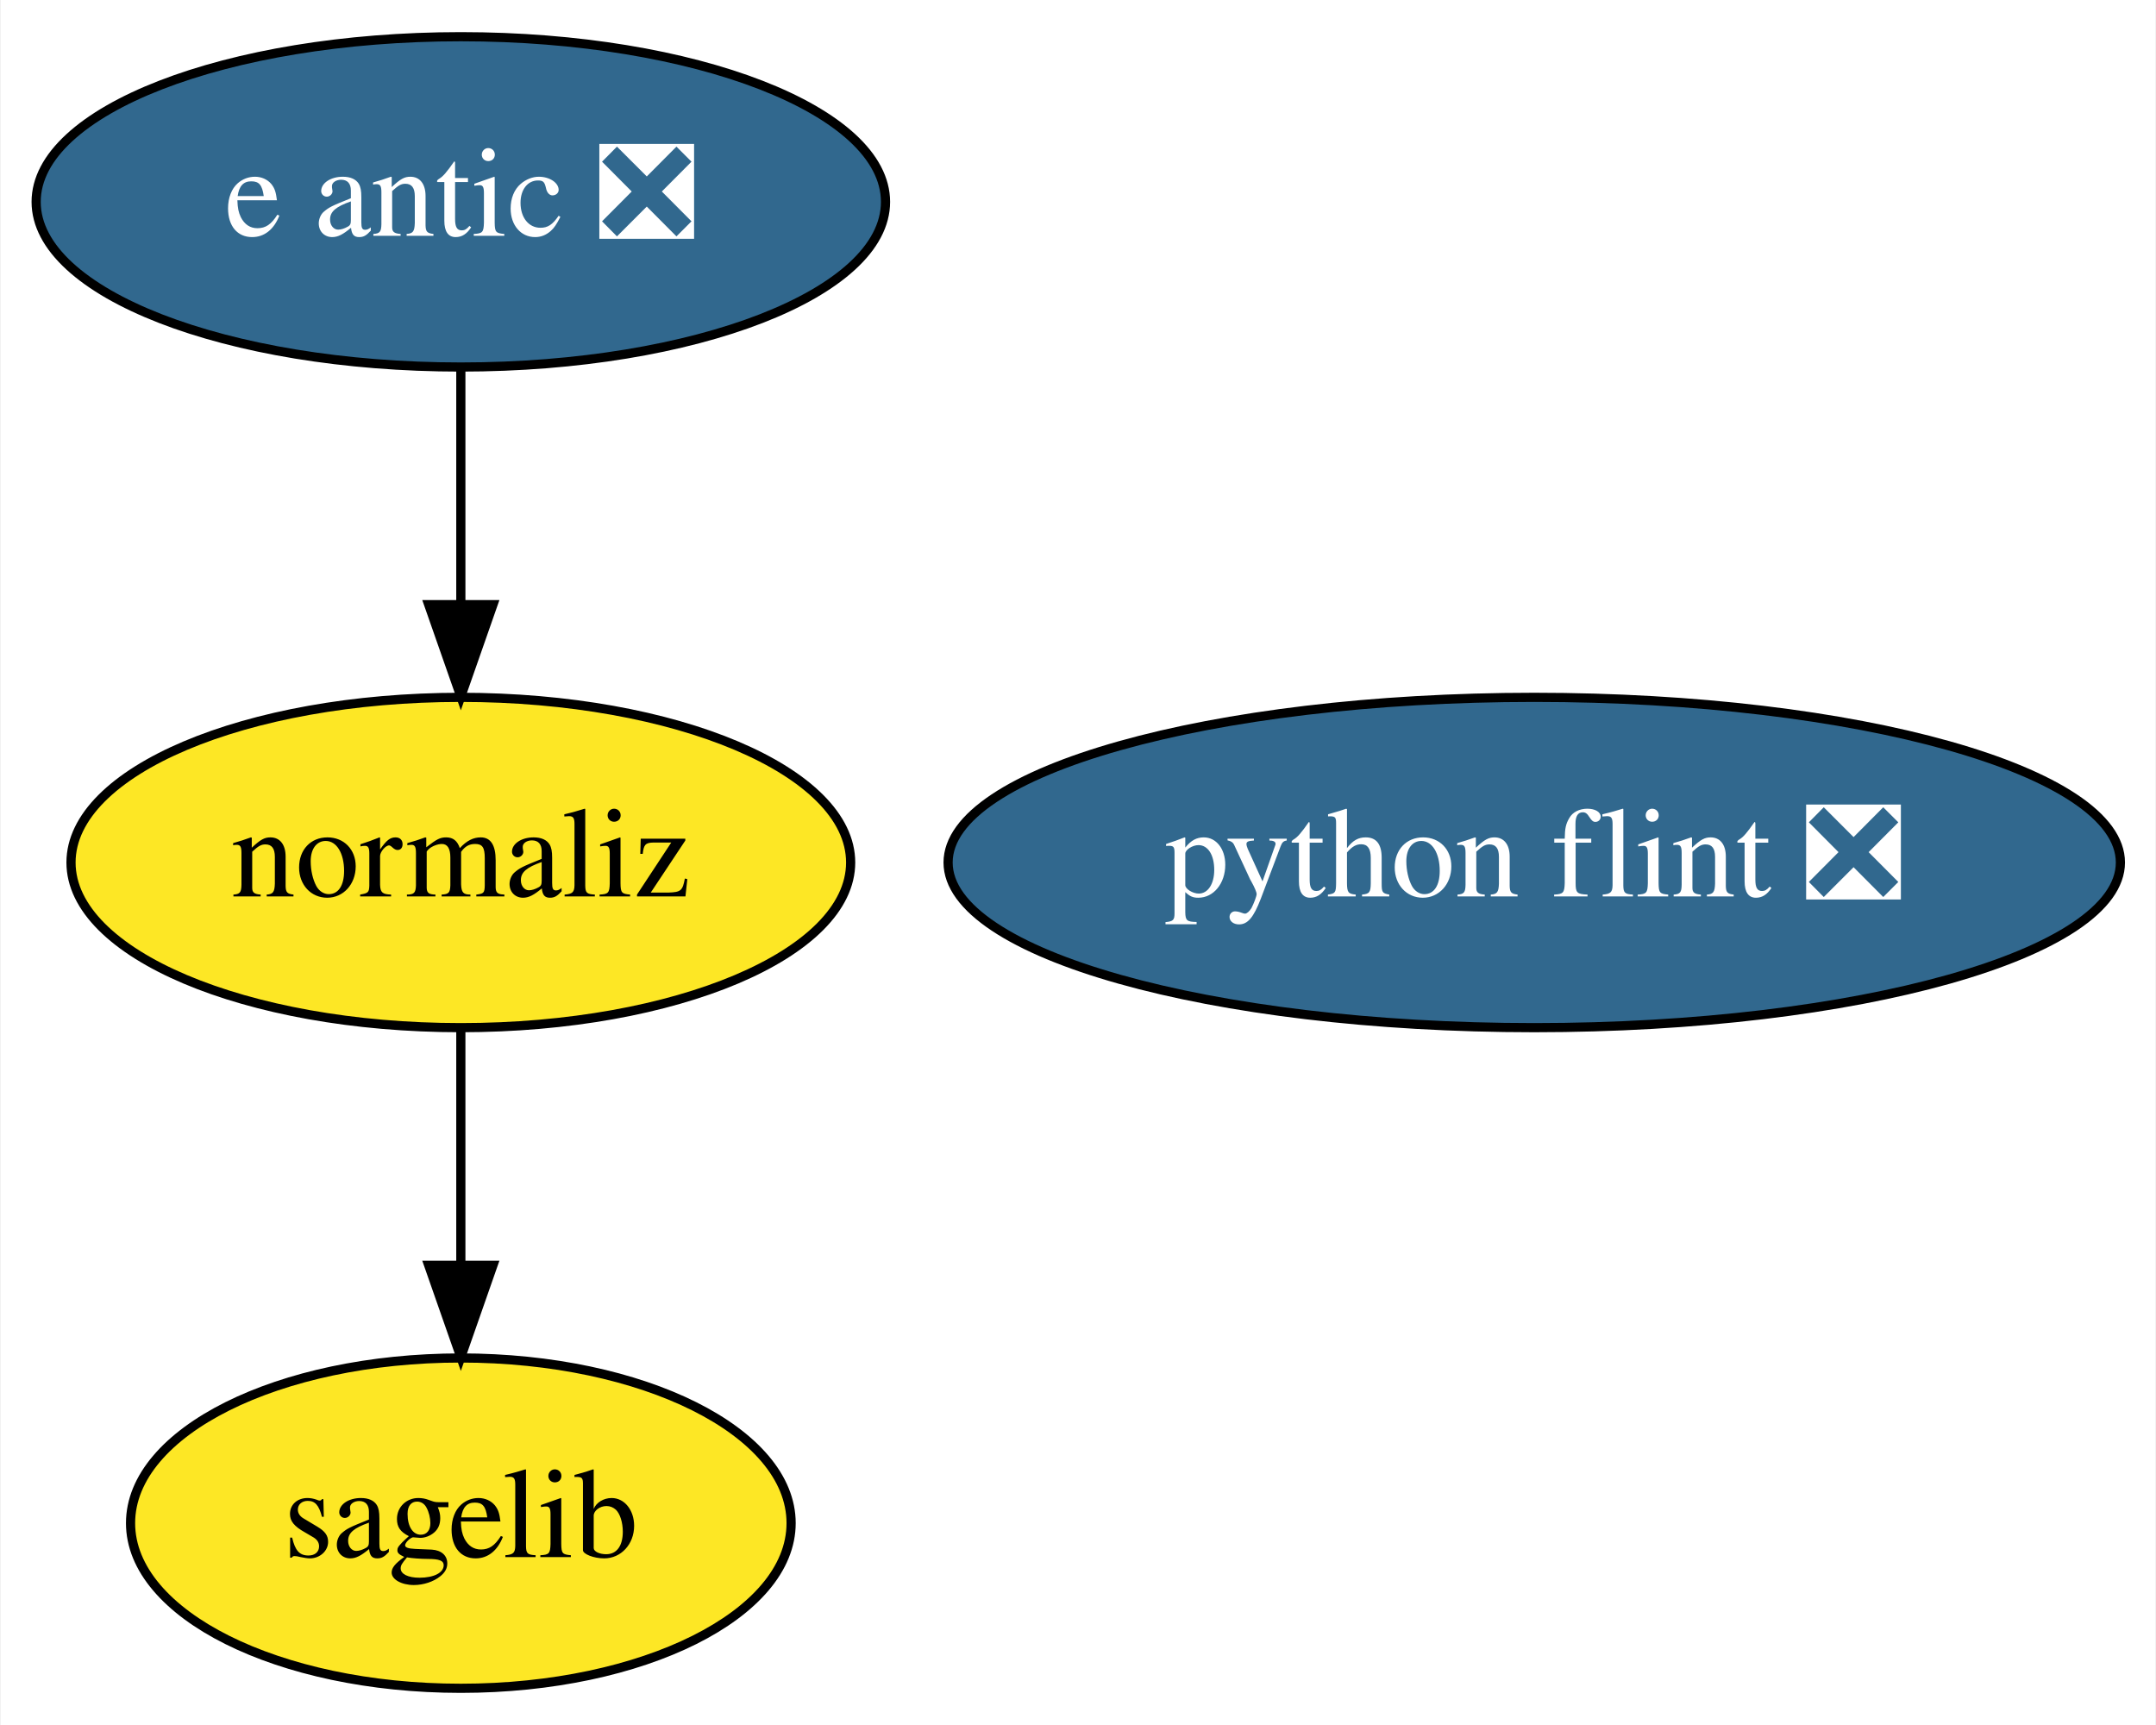
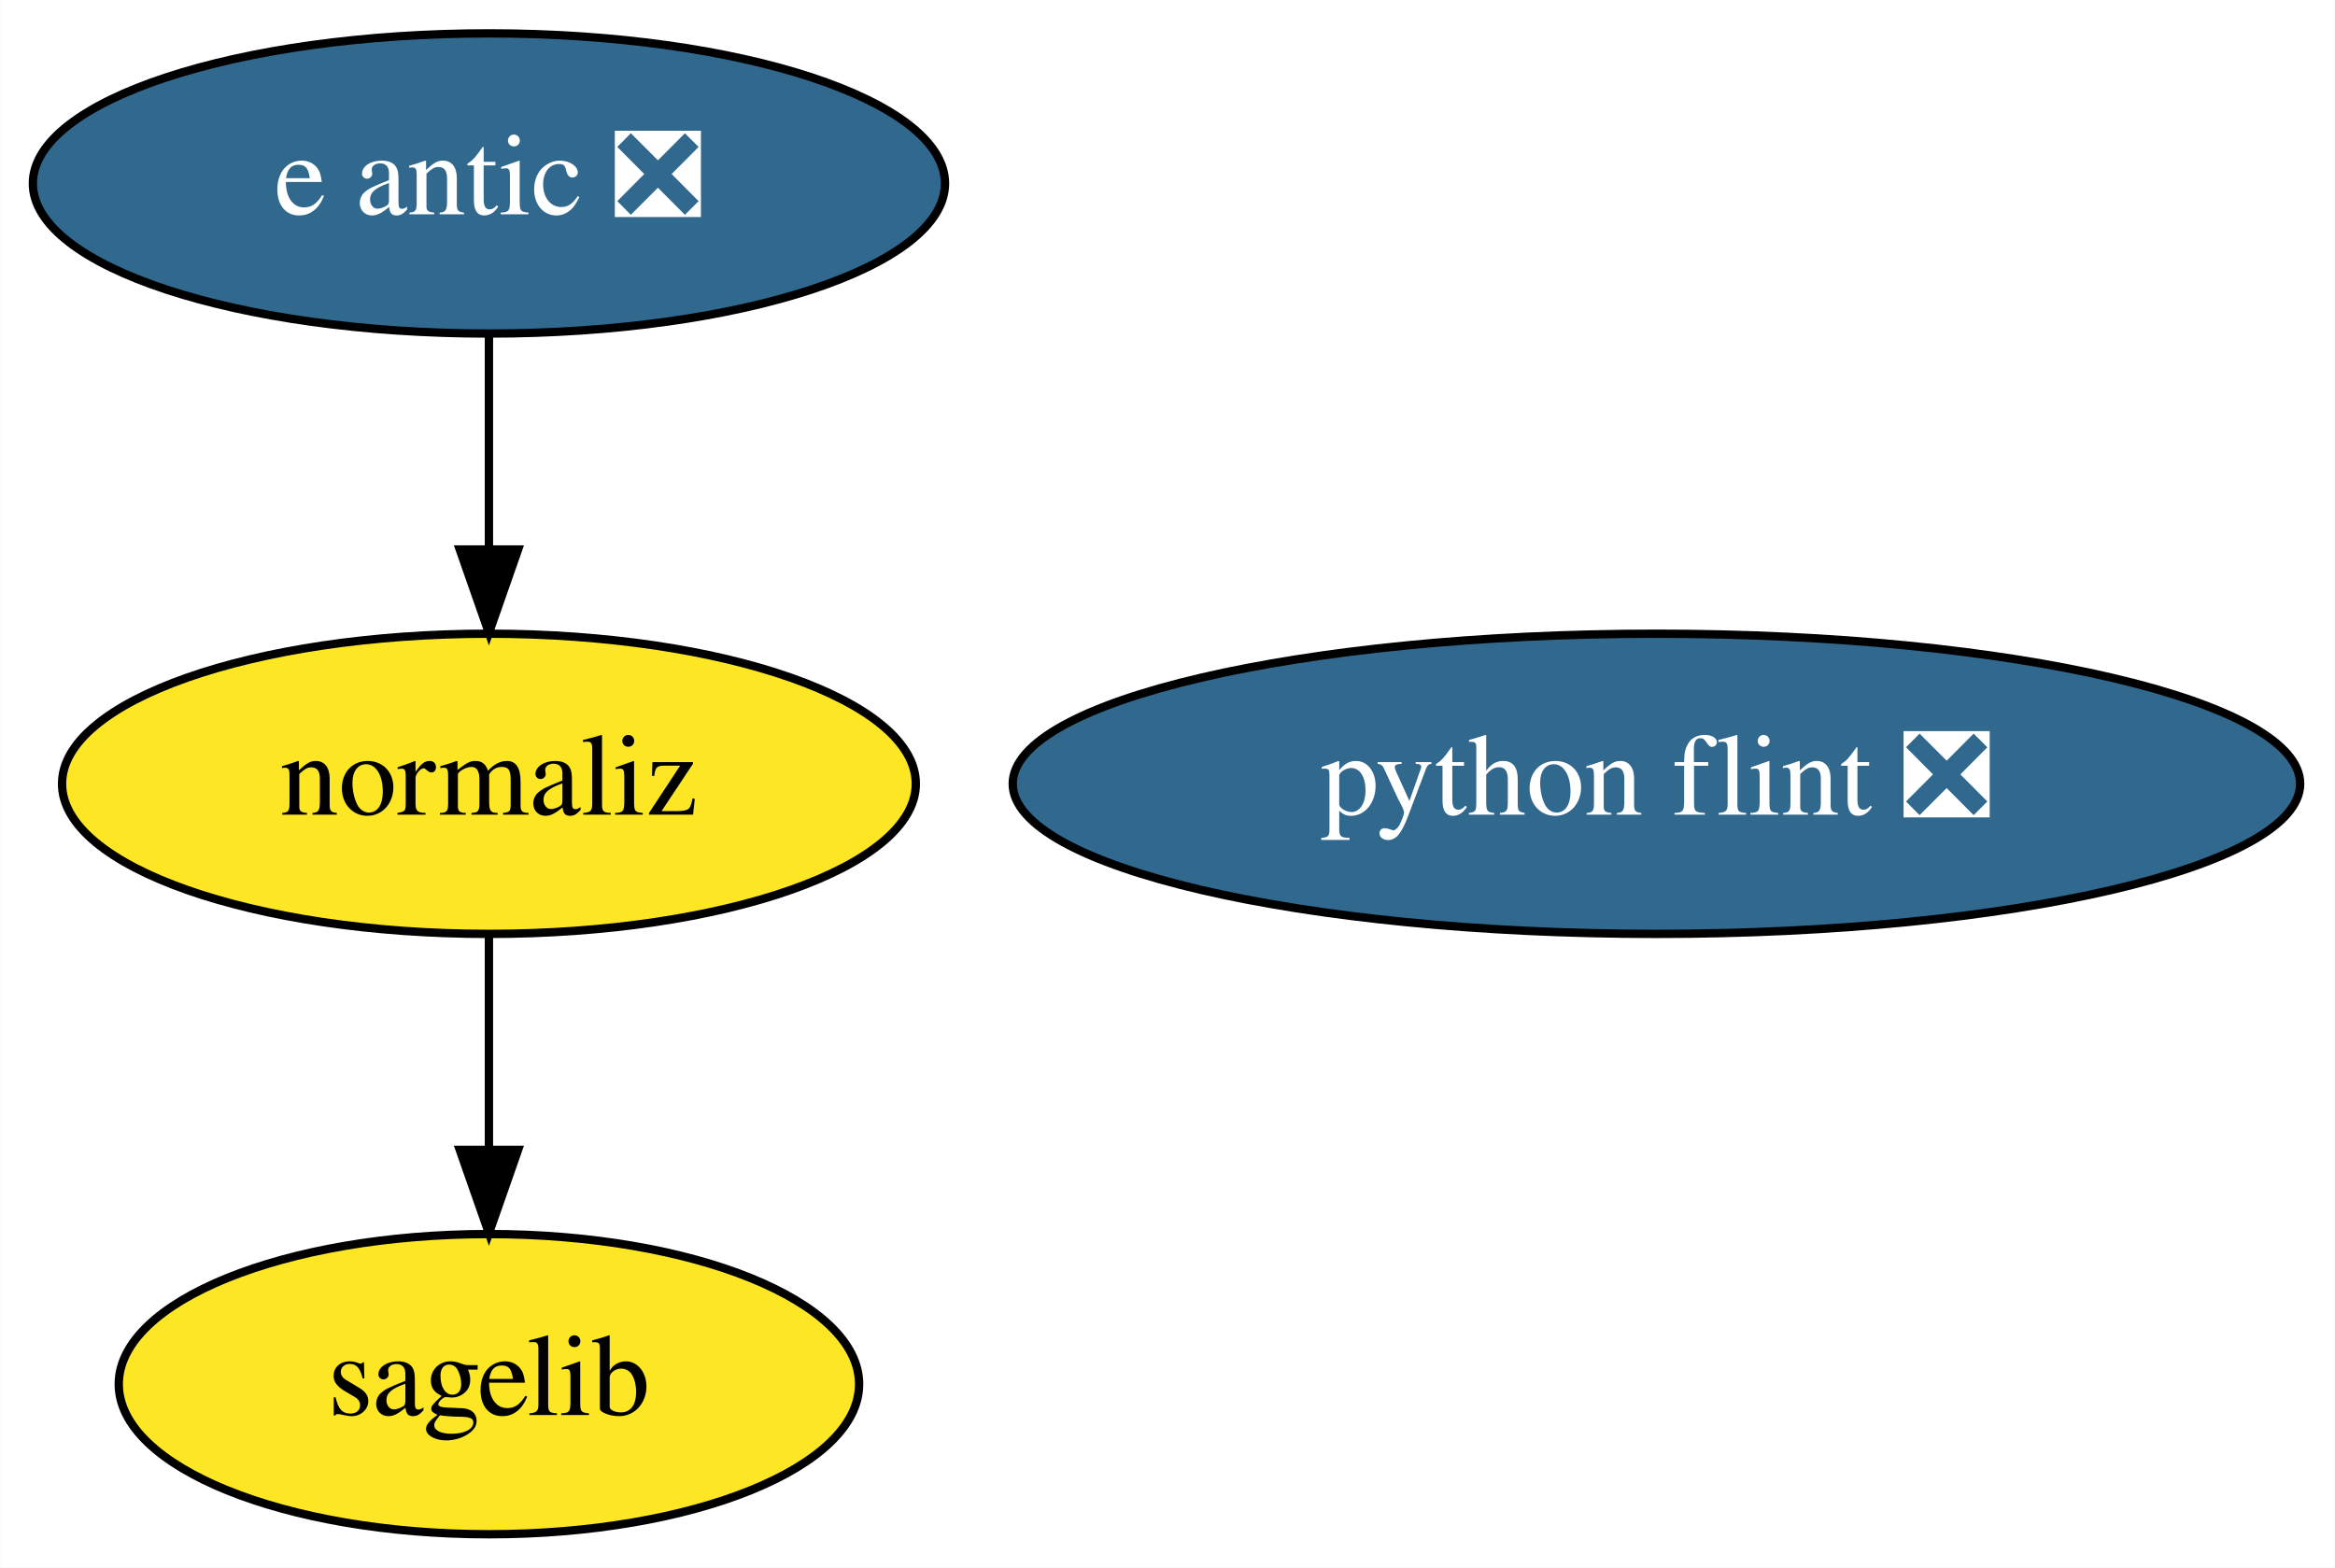
- <svg xmlns="http://www.w3.org/2000/svg" xmlns:xlink="http://www.w3.org/1999/xlink" width="235pt" height="188pt" viewBox="0.00 0.00 234.84 188.00">
+ <svg xmlns="http://www.w3.org/2000/svg" xmlns:xlink="http://www.w3.org/1999/xlink" width="280pt" height="188pt" viewBox="0.00 0.00 279.94 188.00">
  <g id="graph0" class="graph" transform="scale(1 1) rotate(0) translate(4 184)">
-     <polygon fill="white" stroke="transparent" points="-4,4 -4,-184 230.84,-184 230.84,4 -4,4" />
+     <polygon fill="white" stroke="transparent" points="-4,4 -4,-184 275.94,-184 275.94,4 -4,4" />
    <g id="node1" class="node">
      <g id="a_node1">
        <a xlink:href="https://github.com/conda-forge/sagelib-feedstock" xlink:title="sagelib">
-           <ellipse fill="#fde725" stroke="black" cx="46.15" cy="-18" rx="36" ry="18" />
-           <text text-anchor="middle" x="46.15" y="-14.3" font-family="Times,serif" font-size="14.00">sagelib</text>
+           <ellipse fill="#fde725" stroke="black" cx="54.6" cy="-18" rx="44.39" ry="18" />
+           <text text-anchor="middle" x="54.6" y="-14.3" font-family="Times,serif" font-size="14.00">sagelib</text>
        </a>
      </g>
    </g>
    <g id="node2" class="node">
      <g id="a_node2">
        <a xlink:href="https://github.com/conda-forge/python-flint-feedstock/pull/9" xlink:title="python flint ❎">
-           <ellipse fill="#31688e" stroke="black" cx="163.15" cy="-90" rx="63.89" ry="18" />
-           <text text-anchor="middle" x="163.15" y="-86.3" font-family="Times,serif" font-size="14.00" fill="white">python flint ❎</text>
+           <ellipse fill="#31688e" stroke="black" cx="194.6" cy="-90" rx="77.19" ry="18" />
+           <text text-anchor="middle" x="194.6" y="-86.3" font-family="Times,serif" font-size="14.00" fill="white">python flint ❎</text>
        </a>
      </g>
    </g>
    <g id="node3" class="node">
      <g id="a_node3">
        <a xlink:href="https://github.com/conda-forge/e-antic-feedstock/pull/17" xlink:title="e antic ❎">
-           <ellipse fill="#31688e" stroke="black" cx="46.15" cy="-162" rx="46.29" ry="18" />
-           <text text-anchor="middle" x="46.15" y="-158.3" font-family="Times,serif" font-size="14.00" fill="white">e antic ❎</text>
+           <ellipse fill="#31688e" stroke="black" cx="54.6" cy="-162" rx="54.69" ry="18" />
+           <text text-anchor="middle" x="54.6" y="-158.3" font-family="Times,serif" font-size="14.00" fill="white">e antic ❎</text>
        </a>
      </g>
    </g>
    <g id="node4" class="node">
      <g id="a_node4">
        <a xlink:href="https://github.com/conda-forge/normaliz-feedstock" xlink:title="normaliz">
-           <ellipse fill="#fde725" stroke="black" cx="46.15" cy="-90" rx="42.49" ry="18" />
-           <text text-anchor="middle" x="46.15" y="-86.3" font-family="Times,serif" font-size="14.00">normaliz</text>
+           <ellipse fill="#fde725" stroke="black" cx="54.6" cy="-90" rx="51.19" ry="18" />
+           <text text-anchor="middle" x="54.6" y="-86.3" font-family="Times,serif" font-size="14.00">normaliz</text>
        </a>
      </g>
    </g>
    <g id="edge1" class="edge">
-       <path fill="none" stroke="black" d="M46.15,-143.7C46.15,-135.98 46.15,-126.71 46.15,-118.11" />
-       <polygon fill="black" stroke="black" points="49.65,-118.1 46.15,-108.1 42.65,-118.1 49.65,-118.1" />
+       <path fill="none" stroke="black" d="M54.6,-143.7C54.6,-135.98 54.6,-126.71 54.6,-118.11" />
+       <polygon fill="black" stroke="black" points="58.1,-118.1 54.6,-108.1 51.1,-118.1 58.1,-118.1" />
    </g>
    <g id="edge2" class="edge">
-       <path fill="none" stroke="black" d="M46.15,-71.7C46.15,-63.98 46.15,-54.71 46.15,-46.11" />
-       <polygon fill="black" stroke="black" points="49.65,-46.1 46.15,-36.1 42.65,-46.1 49.65,-46.1" />
+       <path fill="none" stroke="black" d="M54.6,-71.7C54.6,-63.98 54.6,-54.71 54.6,-46.11" />
+       <polygon fill="black" stroke="black" points="58.1,-46.1 54.6,-36.1 51.1,-46.1 58.1,-46.1" />
    </g>
  </g>
</svg>
